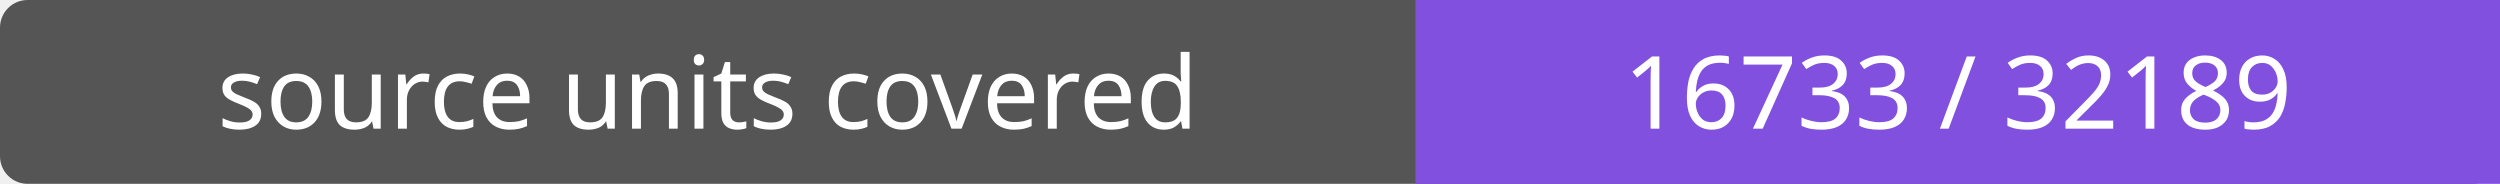
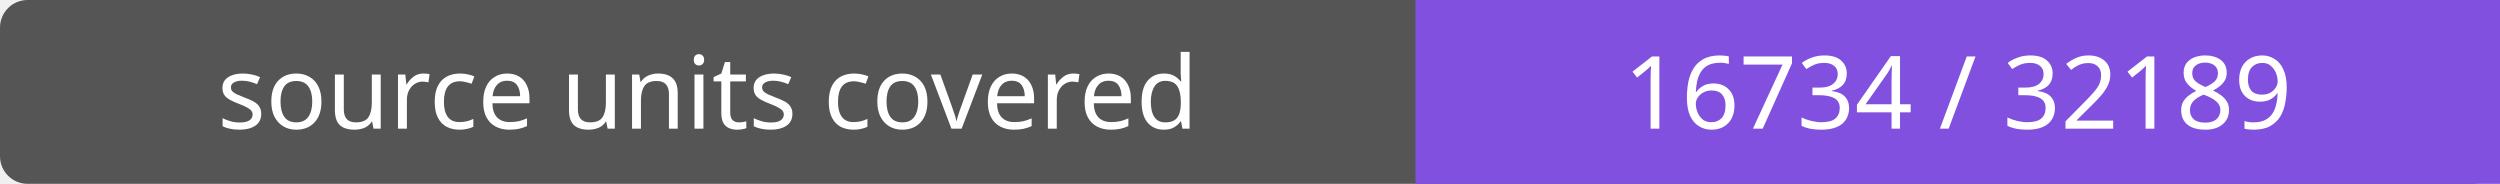
- <svg xmlns="http://www.w3.org/2000/svg" width="272" height="20" role="img" aria-label="source units covered: 16733 / 32189">
+ <svg xmlns="http://www.w3.org/2000/svg" width="272" height="20" role="img" aria-label="source units covered: 16734 / 32189">
  <rect width="272" height="20" rx="3" fill="#555" />
  <path fill="#8250df" d="M154 0h118v20H154z" />
  <g fill="#fff" text-anchor="middle" font-family="Verdana,sans-serif" font-size="11">
    <text x="77.0" y="14">source units covered</text>
-     <text x="213.0" y="14">16733 / 32189</text>
+     <text x="213.0" y="14">16734 / 32189</text>
  </g>
</svg>
